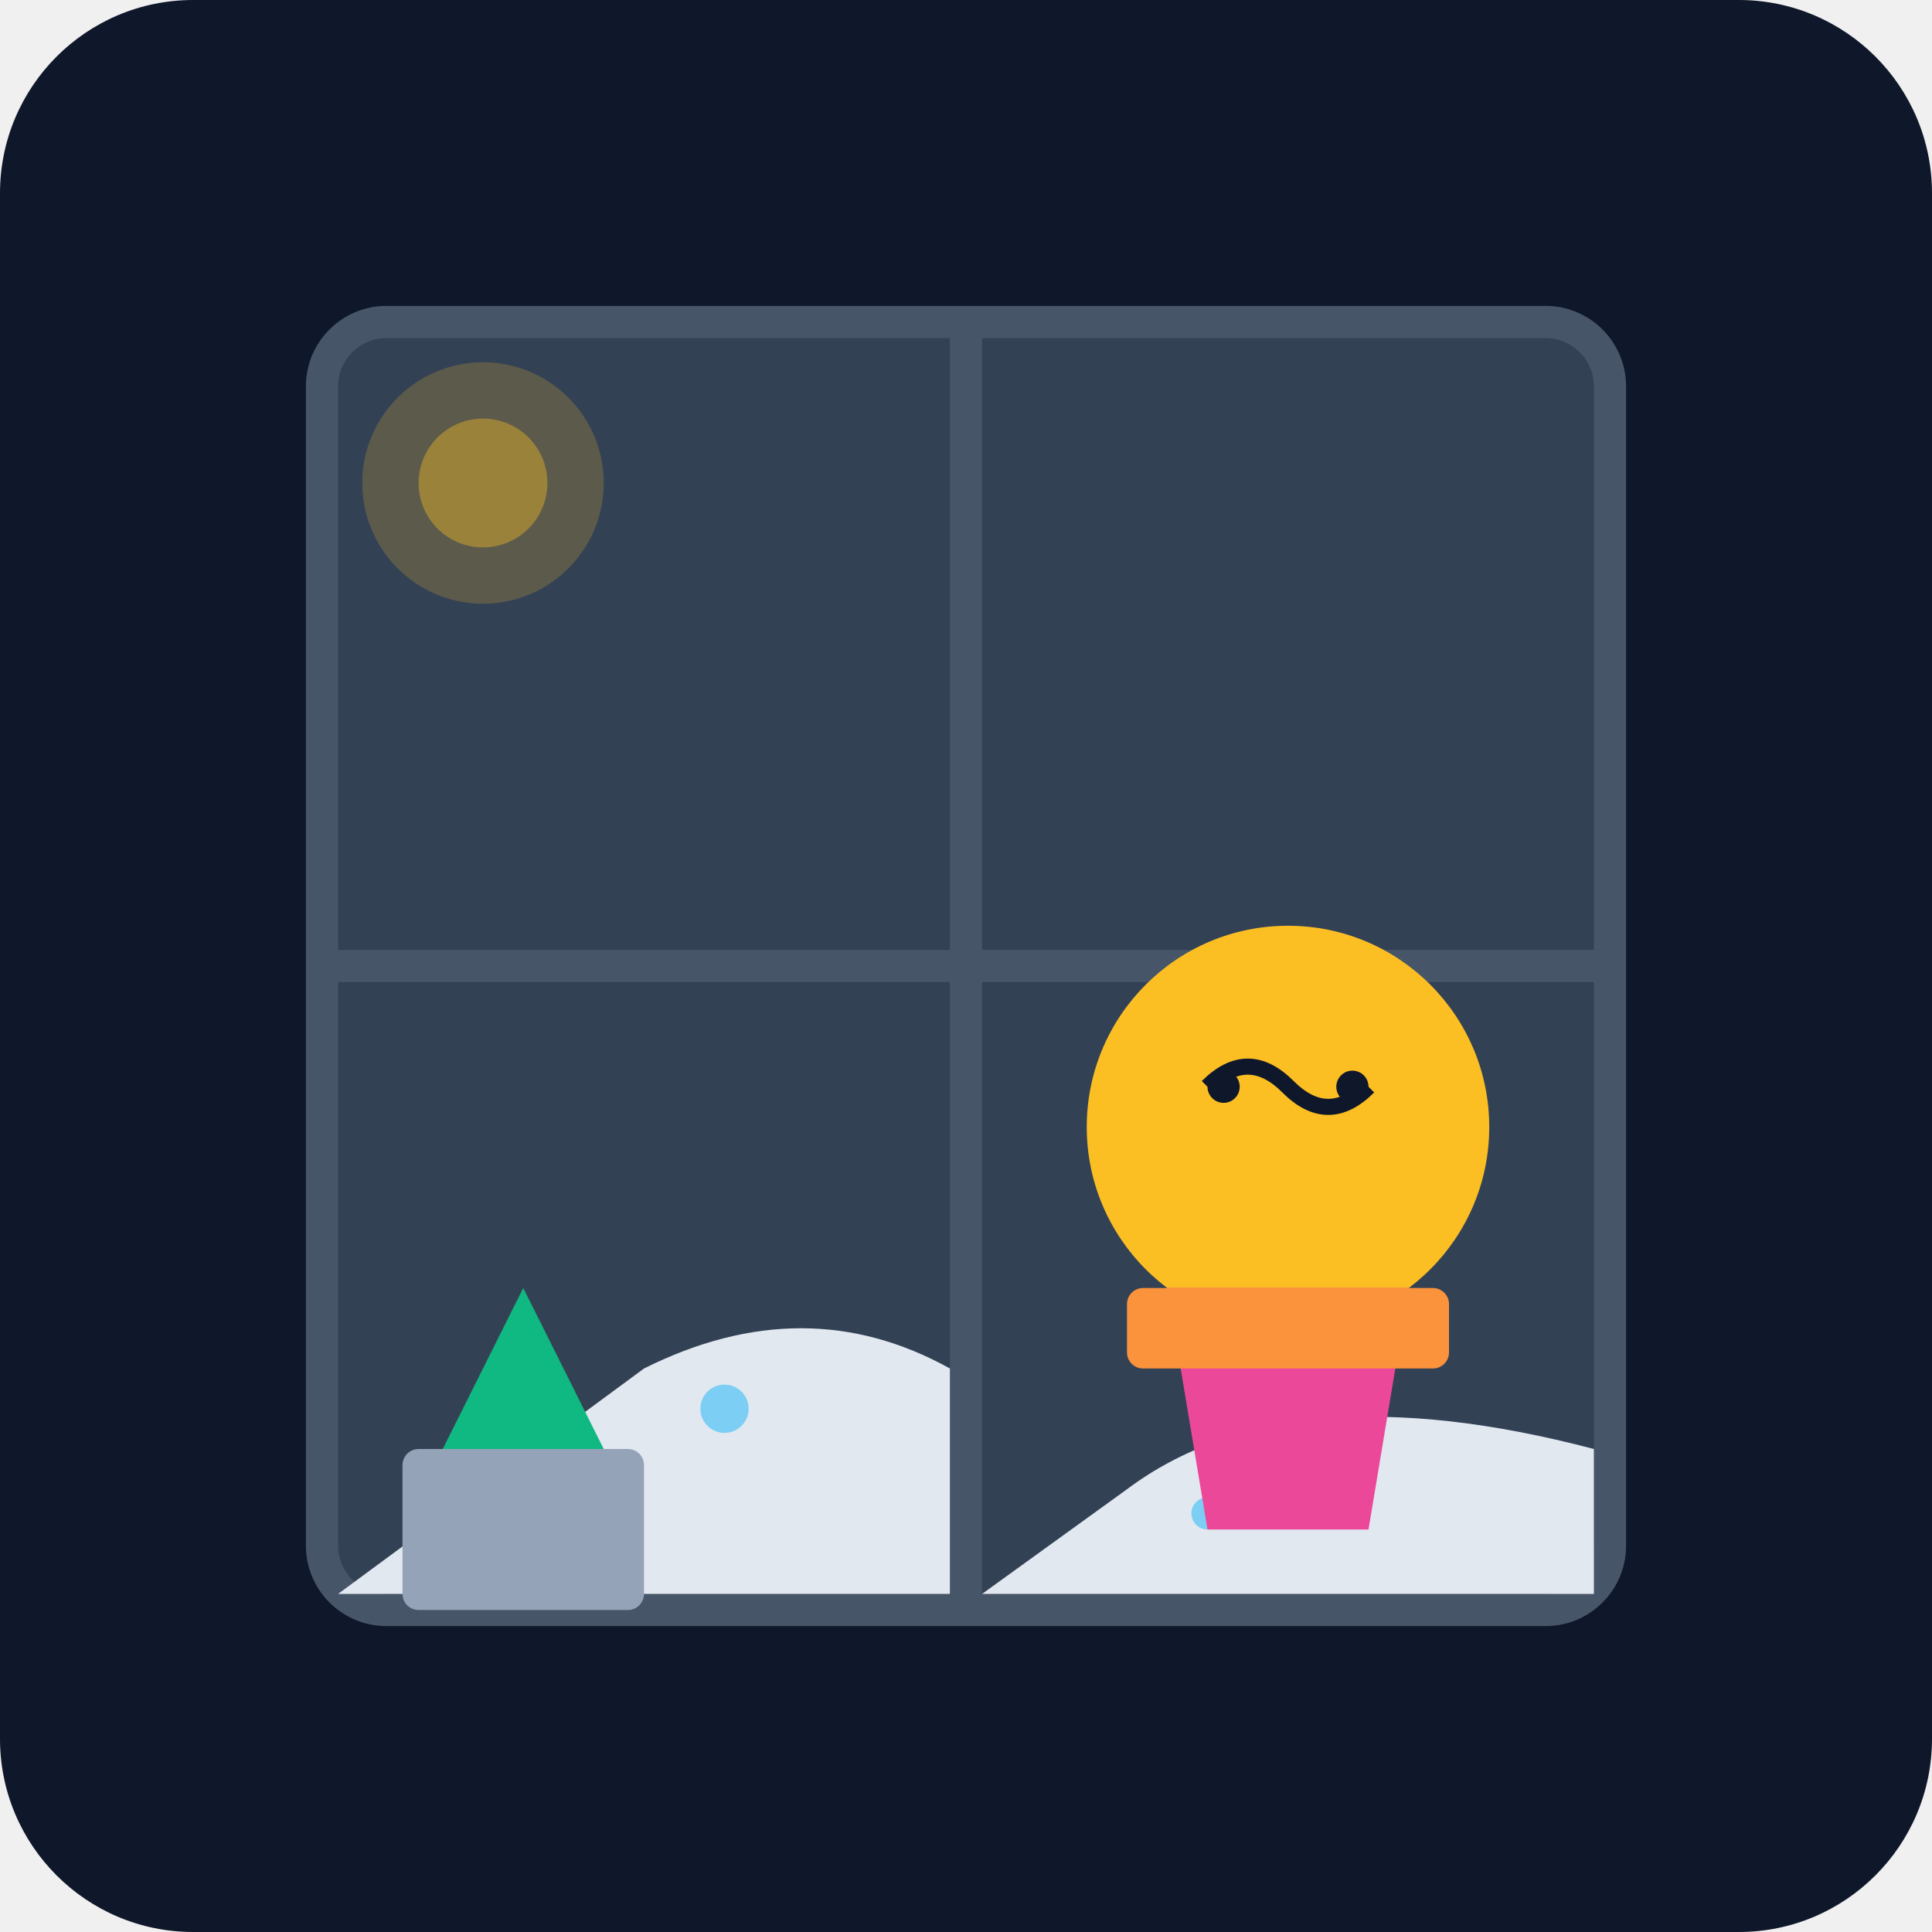
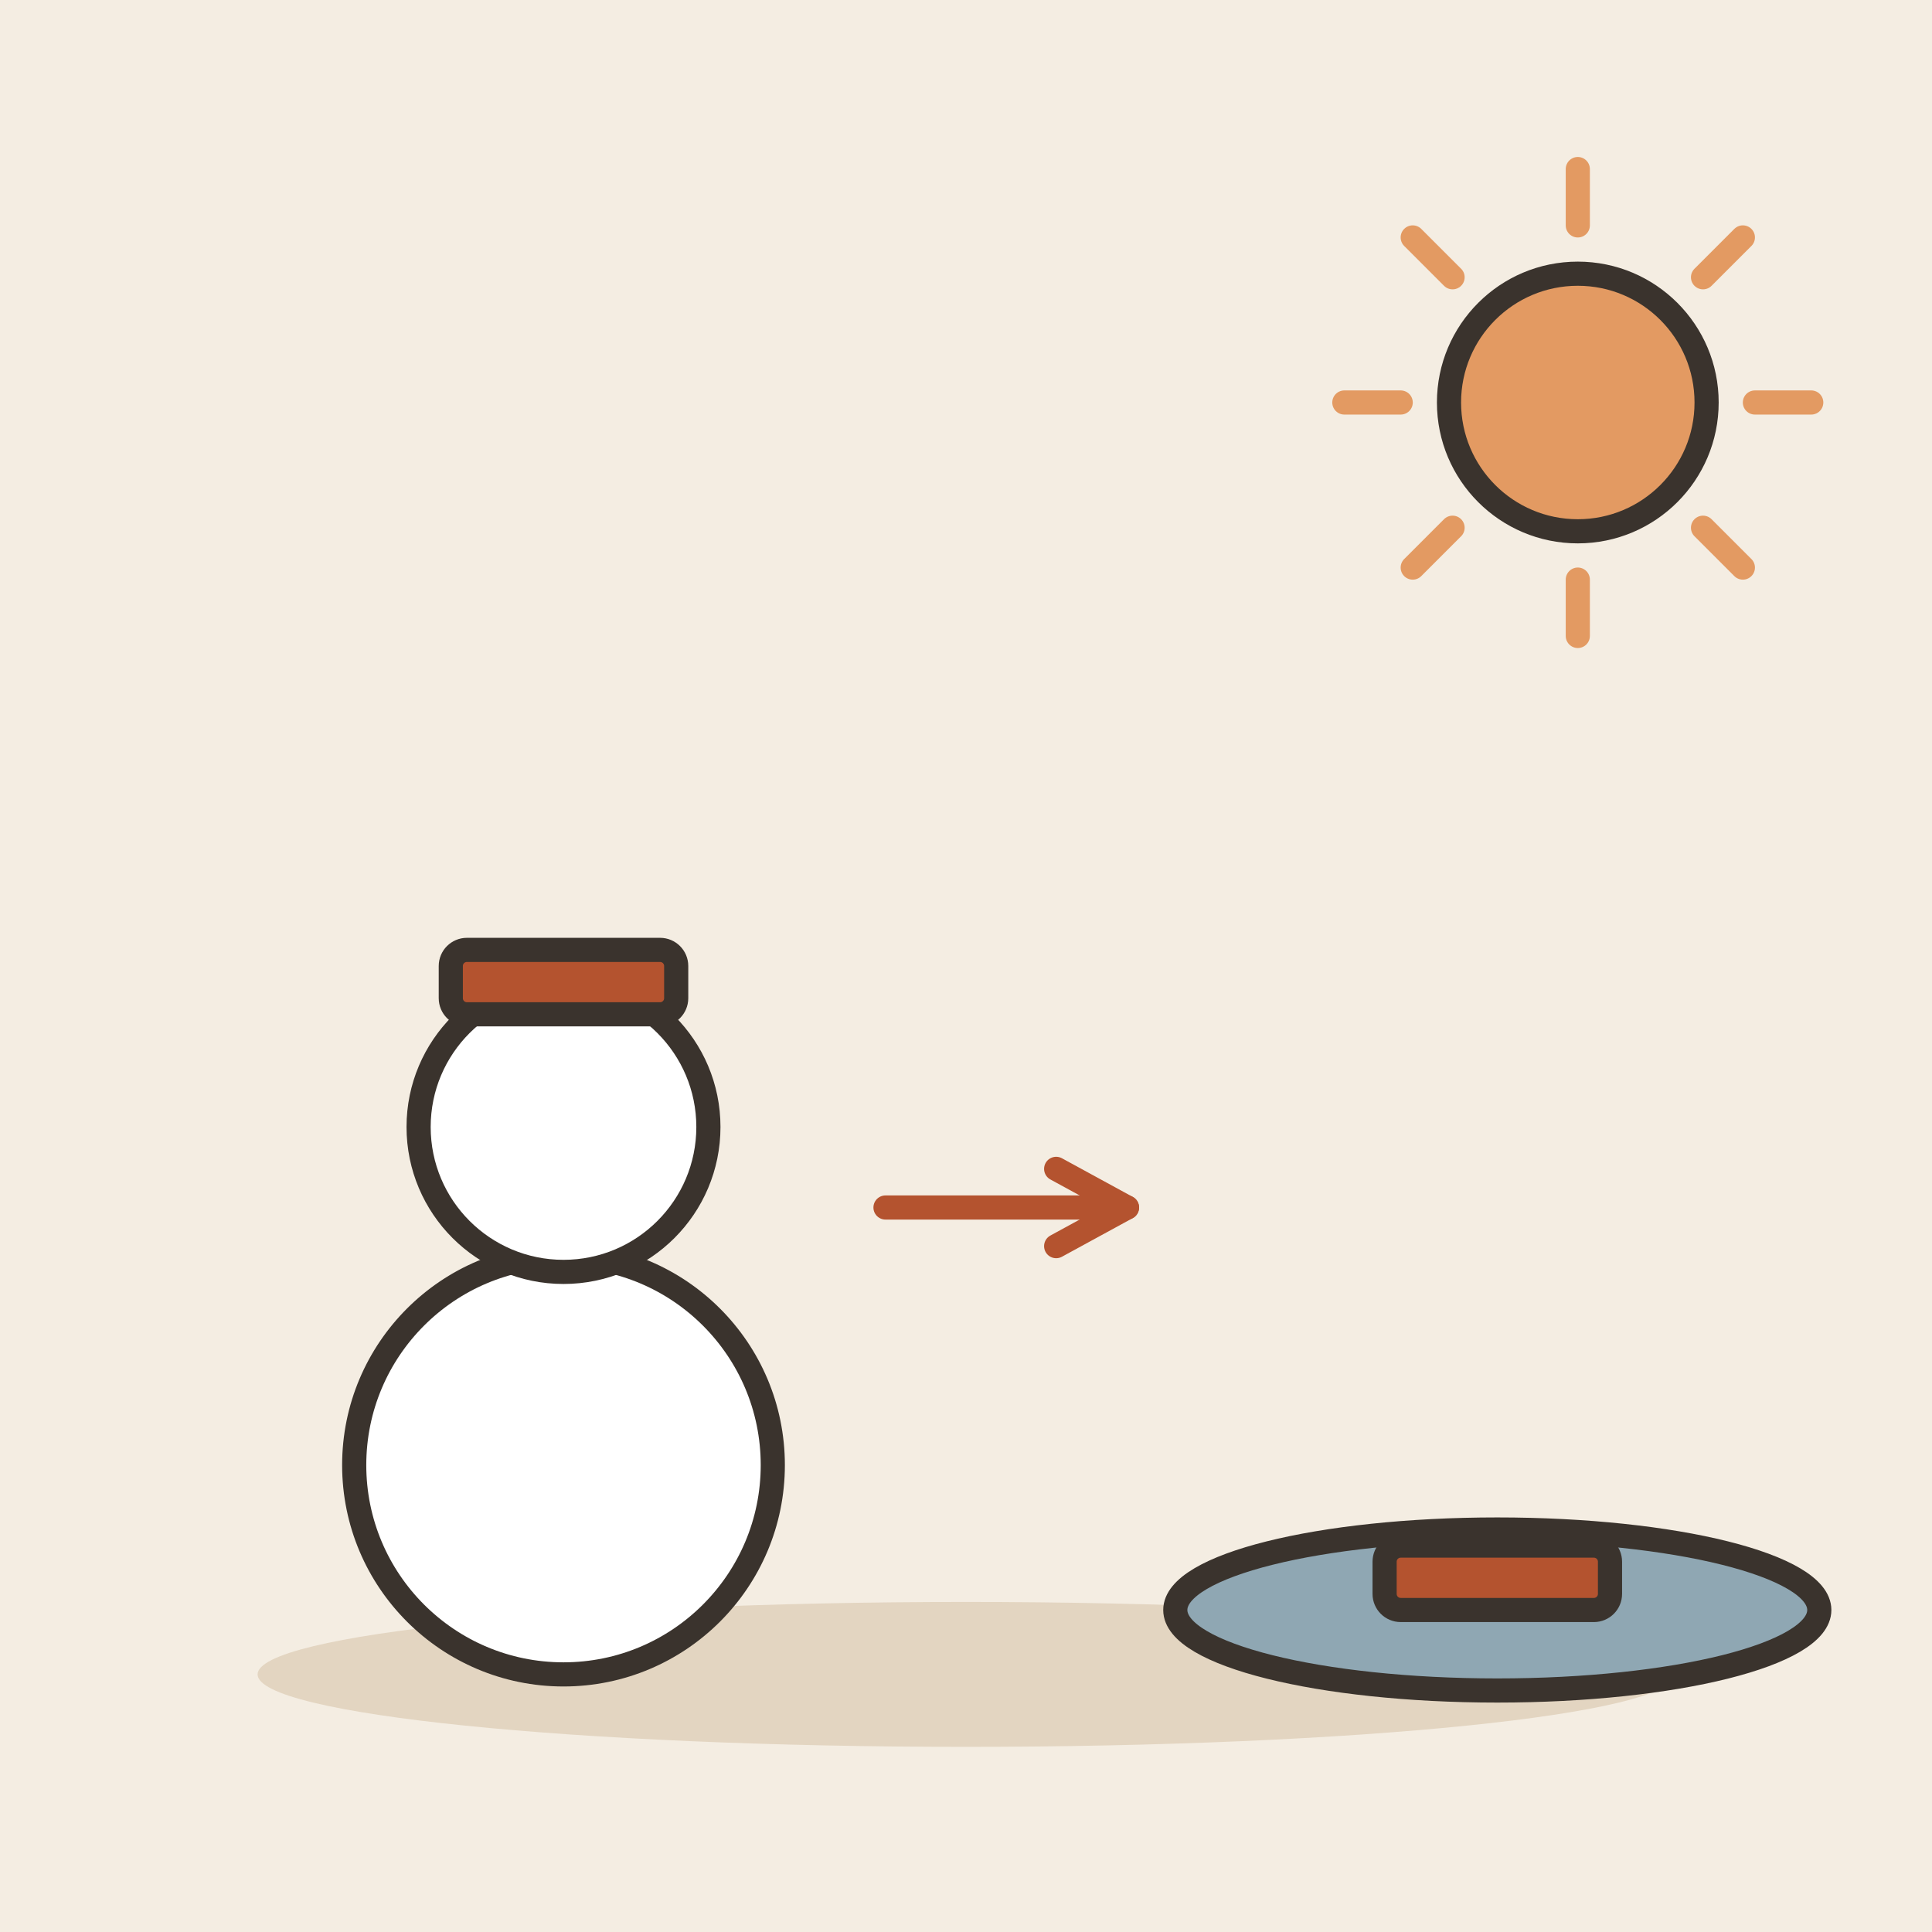
- <svg xmlns="http://www.w3.org/2000/svg" viewBox="0 0 240 240">
-   <defs>
-     <linearGradient id="bg" x1="0" y1="0" x2="0" y2="240">
-       <stop offset="0%" stop-color="#0f172a" />
-       <stop offset="100%" stop-color="#1e293b" />
-     </linearGradient>
-   </defs>
-   <rect width="240" height="240" rx="24" fill="url(#bg)" />
-   <rect x="40" y="40" width="160" height="160" rx="8" fill="#334155" stroke="#475569" stroke-width="4" />
-   <line x1="120" y1="40" x2="120" y2="200" stroke="#475569" stroke-width="4" />
-   <line x1="40" y1="120" x2="200" y2="120" stroke="#475569" stroke-width="4" />
-   <path d="M42 198 L118 198 L118 170 Q100 160 80 170 Z" fill="#e2e8f0" />
-   <path d="M122 198 L198 198 L198 180 Q160 170 140 185 Z" fill="#e2e8f0" />
-   <circle cx="90" cy="175" r="3" fill="#38bdf8" opacity="0.6" />
-   <circle cx="150" cy="188" r="2" fill="#38bdf8" opacity="0.6" />
-   <g transform="translate(160, 140)">
-     <circle cx="0" cy="0" r="25" fill="#fbbf24" />
-     <path d="M-10 -5 Q-5 -10 0 -5 T10 -5" stroke="#0f172a" stroke-width="2" fill="none" />
-     <circle cx="-8" cy="-5" r="2" fill="#0f172a" />
-     <circle cx="8" cy="-5" r="2" fill="#0f172a" />
-     <path d="M-15 20 L15 20 L10 50 L-10 50 Z" fill="#ec4899" />
-     <rect x="-20" y="20" width="40" height="10" rx="2" fill="#fb923c" />
+ <svg xmlns="http://www.w3.org/2000/svg" viewBox="0 0 240 240" data-style="editorial">
+   <rect width="240" height="240" fill="#F4EDE2" />
+   <ellipse cx="120" cy="208" rx="88" ry="9" fill="#E3D5C1" />
+   <g transform="translate(70 206)">
+     <circle cx="0" cy="-24" r="26" fill="#FFFFFF" stroke="#3A332D" stroke-width="3" stroke-linecap="round" stroke-linejoin="round" />
+     <circle cx="0" cy="-66" r="18" fill="#FFFFFF" stroke="#3A332D" stroke-width="3" stroke-linecap="round" stroke-linejoin="round" />
+     <rect x="-14" y="-88" width="28" height="8" rx="2" fill="#B4532F" stroke="#3A332D" stroke-width="3" stroke-linecap="round" stroke-linejoin="round" />
  </g>
-   <rect x="50" y="180" width="30" height="20" fill="#94a3b8" rx="2" />
-   <path d="M55 180 L65 160 L75 180" fill="#10b981" />
-   <circle cx="60" cy="60" r="15" fill="#fbbf24" opacity="0.2" />
-   <circle cx="60" cy="60" r="8" fill="#fbbf24" opacity="0.4" />
+   <path d="M110 150L140 150" stroke="#B4532F" stroke-width="3" stroke-linecap="round" fill="none" />
+   <path d="M131.2 154.8L140 150L131.2 145.2" fill="none" stroke="#B4532F" stroke-width="3" stroke-linecap="round" stroke-linejoin="round" />
+   <g transform="translate(186 200)">
+     <ellipse cx="0" cy="0" rx="40" ry="10" fill="#8FA7B3" stroke="#3A332D" stroke-width="3" stroke-linecap="round" stroke-linejoin="round" />
+     <rect x="-14" y="-8" width="28" height="8" rx="2" fill="#B4532F" stroke="#3A332D" stroke-width="3" stroke-linecap="round" stroke-linejoin="round" />
+   </g>
+   <path d="M218 50L225 50" stroke="#E39A62" stroke-width="3" stroke-linecap="round" fill="none" />
+   <path d="M211.556 65.556L216.506 70.506" stroke="#E39A62" stroke-width="3" stroke-linecap="round" fill="none" />
+   <path d="M196 72L196 79" stroke="#E39A62" stroke-width="3" stroke-linecap="round" fill="none" />
+   <path d="M180.444 65.556L175.494 70.506" stroke="#E39A62" stroke-width="3" stroke-linecap="round" fill="none" />
+   <path d="M174 50L167 50" stroke="#E39A62" stroke-width="3" stroke-linecap="round" fill="none" />
+   <path d="M180.444 34.444L175.494 29.494" stroke="#E39A62" stroke-width="3" stroke-linecap="round" fill="none" />
+   <path d="M196 28L196 21" stroke="#E39A62" stroke-width="3" stroke-linecap="round" fill="none" />
+   <path d="M211.556 34.444L216.506 29.494" stroke="#E39A62" stroke-width="3" stroke-linecap="round" fill="none" />
+   <circle cx="196" cy="50" r="16" fill="#E39A62" stroke="#3A332D" stroke-width="3" stroke-linecap="round" stroke-linejoin="round" />
</svg>
